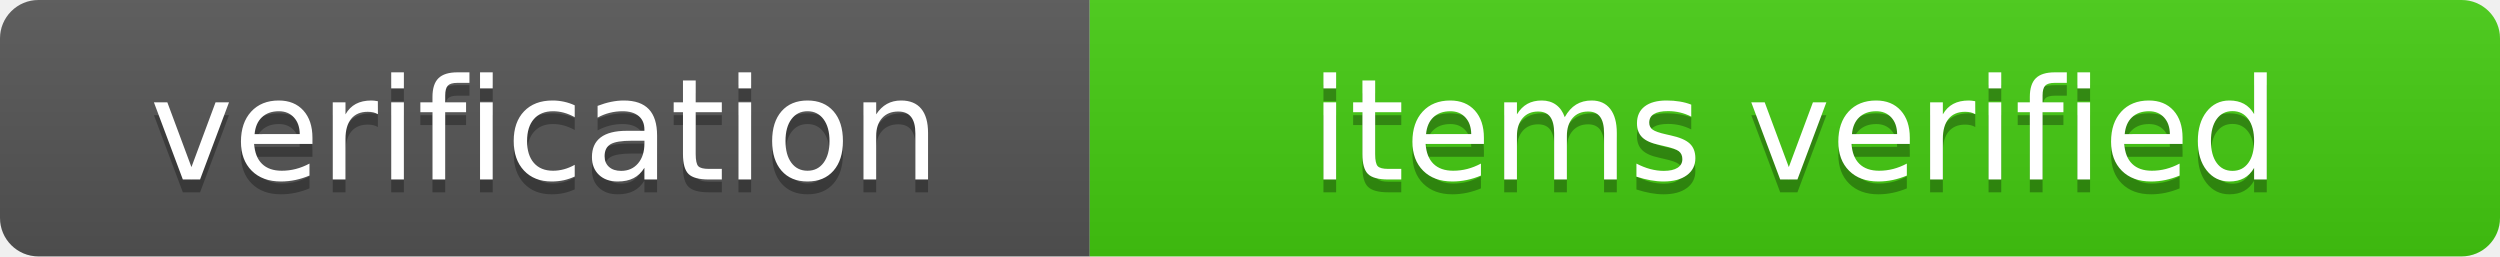
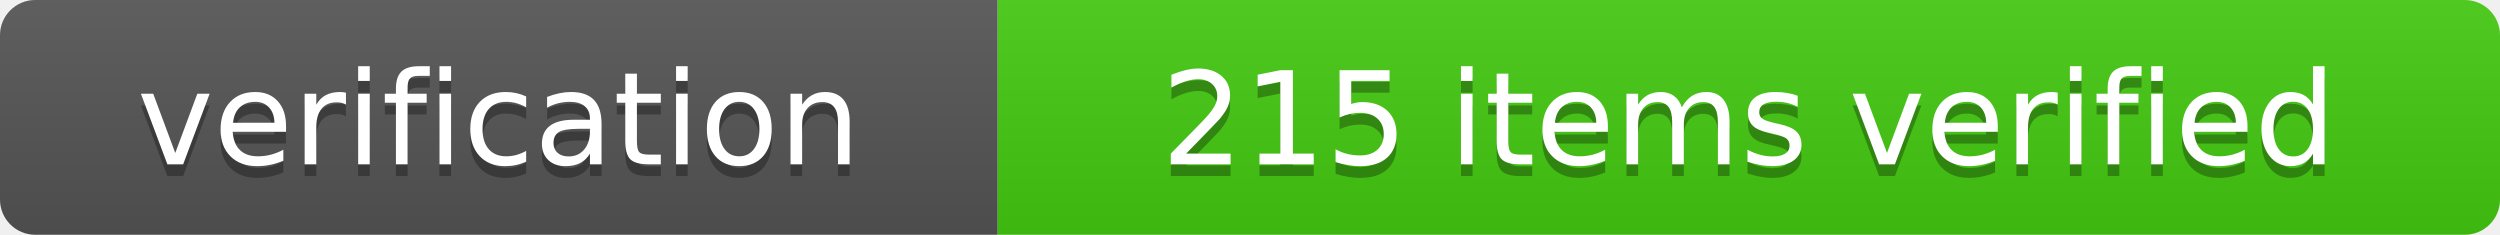
- <svg xmlns="http://www.w3.org/2000/svg" width="195" height="20" role="img" aria-label="verification:  items verified">
+ <svg xmlns="http://www.w3.org/2000/svg" width="213" height="20" role="img" aria-label="verification: 215 items verified">
  <linearGradient id="s" x2="0" y2="100%">
    <stop offset="0" stop-color="#bbb" stop-opacity=".1" />
    <stop offset="1" stop-opacity=".1" />
  </linearGradient>
  <clipPath id="r">
-     <rect width="195" height="20" rx="3" fill="#fff" />
+     <rect width="213" height="20" rx="3" fill="#fff" />
  </clipPath>
  <g clip-path="url(#r)">
    <rect width="85" height="20" fill="#555" />
-     <rect x="85" width="110" height="20" fill="#4c1" />
-     <rect width="195" height="20" fill="url(#s)" />
+     <rect x="85" width="128" height="20" fill="#4c1" />
+     <rect width="213" height="20" fill="url(#s)" />
  </g>
  <g fill="#fff" text-anchor="middle" font-family="Verdana,Geneva,DejaVu Sans,sans-serif" text-rendering="geometricPrecision" font-size="110">
    <text aria-hidden="true" x="425" y="150" fill="#010101" fill-opacity=".3" transform="scale(.1)" textLength="650">verification</text>
    <text x="425" y="140" transform="scale(.1)" fill="#fff" textLength="650">verification</text>
-     <text aria-hidden="true" x="1400" y="150" fill="#010101" fill-opacity=".3" transform="scale(.1)" textLength="1000"> items verified</text>
-     <text x="1400" y="140" transform="scale(.1)" fill="#fff" textLength="1000"> items verified</text>
+     <text aria-hidden="true" x="1490" y="150" fill="#010101" fill-opacity=".3" transform="scale(.1)" textLength="1180">215 items verified</text>
+     <text x="1490" y="140" transform="scale(.1)" fill="#fff" textLength="1180">215 items verified</text>
  </g>
</svg>
